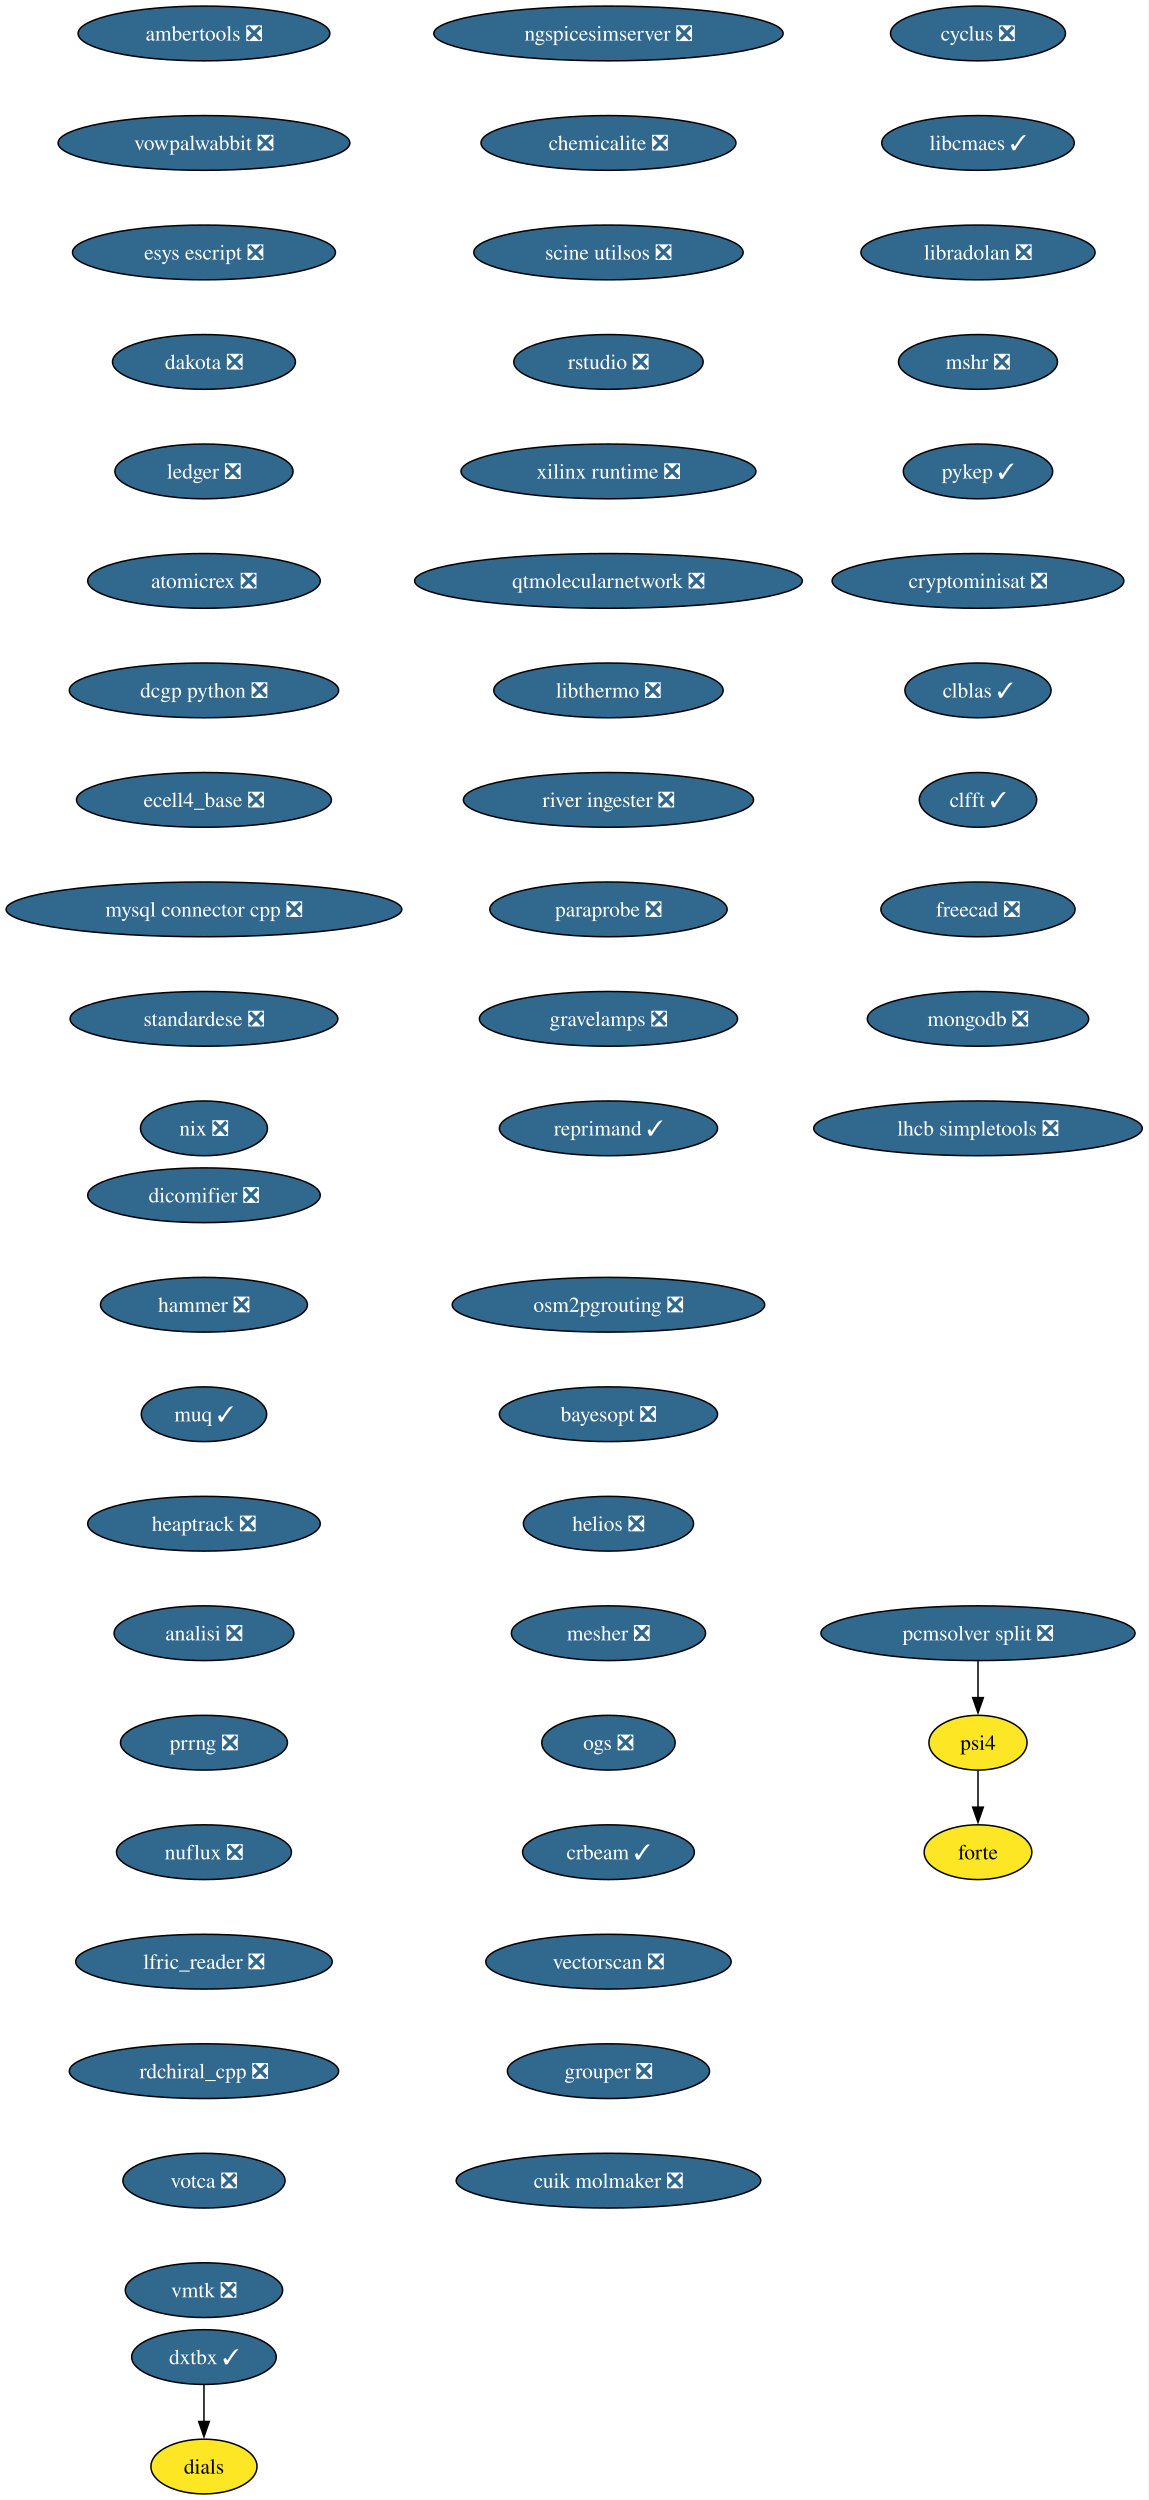
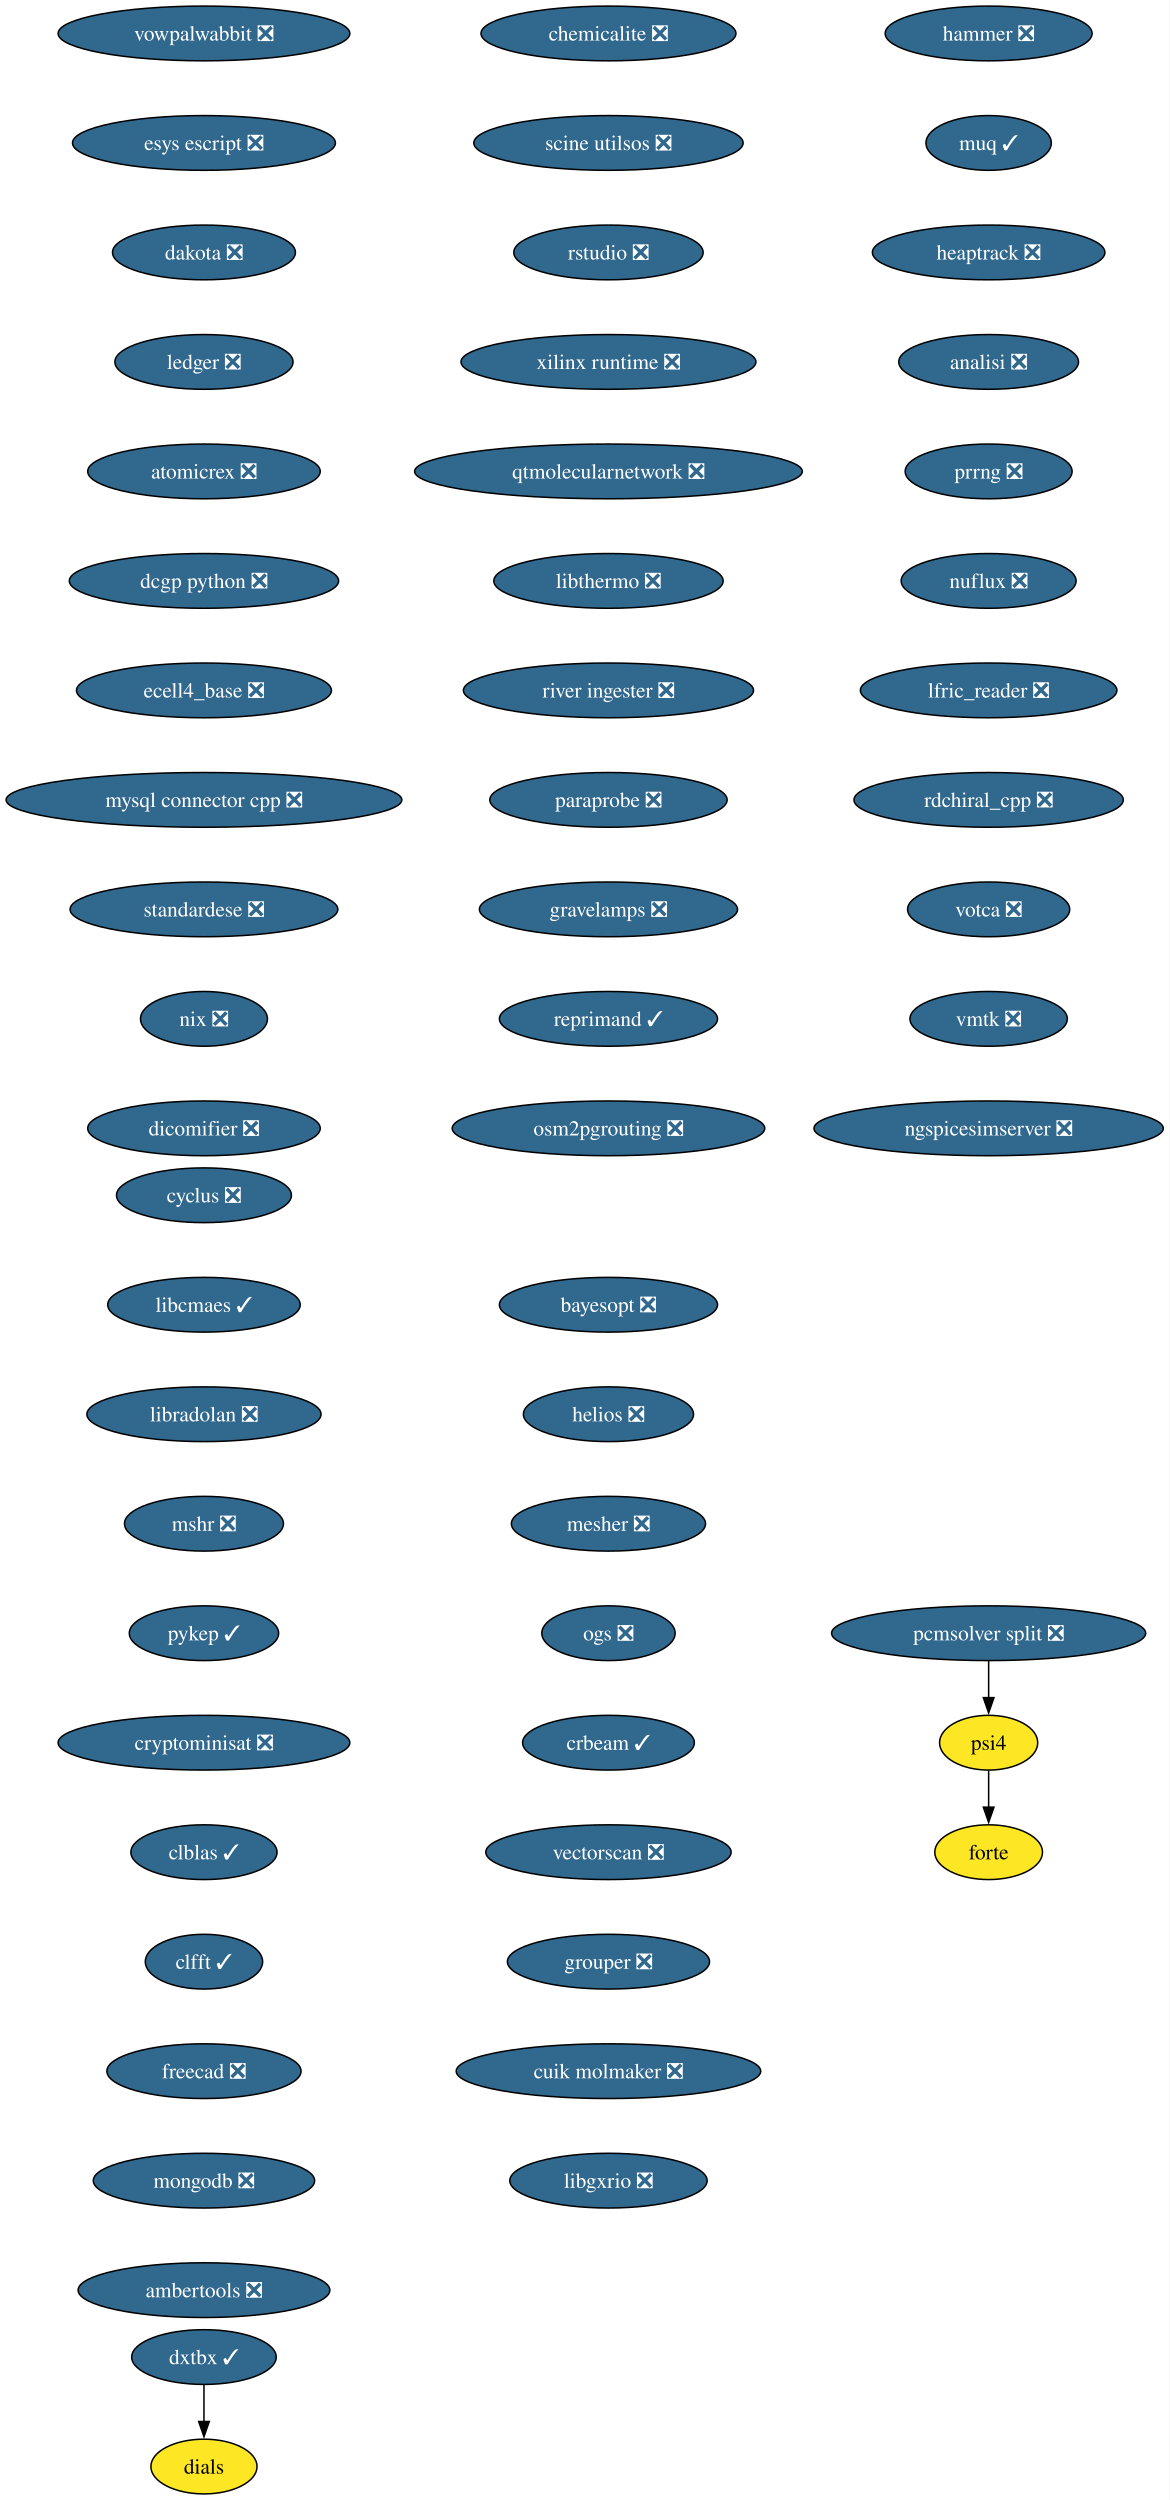
- <svg xmlns="http://www.w3.org/2000/svg" xmlns:xlink="http://www.w3.org/1999/xlink" width="755pt" height="1644pt" viewBox="0.00 0.00 755.00 1644.00">
+ <svg xmlns="http://www.w3.org/2000/svg" xmlns:xlink="http://www.w3.org/1999/xlink" width="769pt" height="1644pt" viewBox="0.00 0.00 769.00 1644.00">
  <g id="graph0" class="graph" transform="scale(1 1) rotate(0) translate(4 1640)">
-     <polygon fill="white" stroke="none" points="-4,4 -4,-1640 751.15,-1640 751.15,4 -4,4" />
+     <polygon fill="white" stroke="none" points="-4,4 -4,-1640 764.99,-1640 764.99,4 -4,4" />
    <g id="node1" class="node">
      <g id="a_node1">
        <a xlink:href="https://github.com/conda-forge/cyclus-feedstock/pull/108" xlink:title="cyclus ❎">
-           <ellipse fill="#31688e" stroke="black" cx="639.13" cy="-1618" rx="57.52" ry="18" />
-           <text xml:space="preserve" text-anchor="middle" x="639.13" y="-1613.33" font-family="Times,serif" font-size="14.00" fill="white">cyclus ❎</text>
+           <ellipse fill="#31688e" stroke="black" cx="130.13" cy="-854" rx="57.52" ry="18" />
+           <text xml:space="preserve" text-anchor="middle" x="130.13" y="-849.33" font-family="Times,serif" font-size="14.00" fill="white">cyclus ❎</text>
        </a>
      </g>
    </g>
    <g id="node2" class="node">
      <g id="a_node2">
        <a xlink:href="https://github.com/conda-forge/libcmaes-feedstock/pull/51" xlink:title="libcmaes ✓">
-           <ellipse fill="#31688e" stroke="black" cx="639.13" cy="-1546" rx="63.31" ry="18" />
-           <text xml:space="preserve" text-anchor="middle" x="639.13" y="-1541.33" font-family="Times,serif" font-size="14.00" fill="white">libcmaes ✓</text>
+           <ellipse fill="#31688e" stroke="black" cx="130.13" cy="-782" rx="63.31" ry="18" />
+           <text xml:space="preserve" text-anchor="middle" x="130.13" y="-777.33" font-family="Times,serif" font-size="14.00" fill="white">libcmaes ✓</text>
        </a>
      </g>
    </g>
    <g id="node3" class="node">
      <g id="a_node3">
        <a xlink:href="https://github.com/conda-forge/libradolan-feedstock/pull/29" xlink:title="libradolan ❎">
-           <ellipse fill="#31688e" stroke="black" cx="639.13" cy="-1474" rx="76.99" ry="18" />
-           <text xml:space="preserve" text-anchor="middle" x="639.13" y="-1469.33" font-family="Times,serif" font-size="14.00" fill="white">libradolan ❎</text>
+           <ellipse fill="#31688e" stroke="black" cx="130.13" cy="-710" rx="76.99" ry="18" />
+           <text xml:space="preserve" text-anchor="middle" x="130.13" y="-705.33" font-family="Times,serif" font-size="14.00" fill="white">libradolan ❎</text>
        </a>
      </g>
    </g>
    <g id="node4" class="node">
      <g id="a_node4">
        <a xlink:href="https://github.com/conda-forge/mshr-feedstock/pull/40" xlink:title="mshr ❎">
-           <ellipse fill="#31688e" stroke="black" cx="639.13" cy="-1402" rx="52.26" ry="18" />
-           <text xml:space="preserve" text-anchor="middle" x="639.13" y="-1397.33" font-family="Times,serif" font-size="14.00" fill="white">mshr ❎</text>
+           <ellipse fill="#31688e" stroke="black" cx="130.13" cy="-638" rx="52.26" ry="18" />
+           <text xml:space="preserve" text-anchor="middle" x="130.13" y="-633.33" font-family="Times,serif" font-size="14.00" fill="white">mshr ❎</text>
        </a>
      </g>
    </g>
    <g id="node5" class="node">
      <g id="a_node5">
        <a xlink:href="https://github.com/conda-forge/pykep-feedstock/pull/54" xlink:title="pykep ✓">
-           <ellipse fill="#31688e" stroke="black" cx="639.13" cy="-1330" rx="49.1" ry="18" />
-           <text xml:space="preserve" text-anchor="middle" x="639.13" y="-1325.33" font-family="Times,serif" font-size="14.00" fill="white">pykep ✓</text>
+           <ellipse fill="#31688e" stroke="black" cx="130.13" cy="-566" rx="49.1" ry="18" />
+           <text xml:space="preserve" text-anchor="middle" x="130.13" y="-561.33" font-family="Times,serif" font-size="14.00" fill="white">pykep ✓</text>
        </a>
      </g>
    </g>
    <g id="node6" class="node">
      <g id="a_node6">
        <a xlink:href="https://github.com/conda-forge/cryptominisat-feedstock/pull/63" xlink:title="cryptominisat ❎">
-           <ellipse fill="#31688e" stroke="black" cx="639.13" cy="-1258" rx="95.93" ry="18" />
-           <text xml:space="preserve" text-anchor="middle" x="639.13" y="-1253.33" font-family="Times,serif" font-size="14.00" fill="white">cryptominisat ❎</text>
+           <ellipse fill="#31688e" stroke="black" cx="130.13" cy="-494" rx="95.93" ry="18" />
+           <text xml:space="preserve" text-anchor="middle" x="130.13" y="-489.32" font-family="Times,serif" font-size="14.00" fill="white">cryptominisat ❎</text>
        </a>
      </g>
    </g>
    <g id="node7" class="node">
      <g id="a_node7">
        <a xlink:href="https://github.com/conda-forge/clblas-feedstock/pull/15" xlink:title="clblas ✓">
-           <ellipse fill="#31688e" stroke="black" cx="639.13" cy="-1186" rx="48.05" ry="18" />
-           <text xml:space="preserve" text-anchor="middle" x="639.13" y="-1181.33" font-family="Times,serif" font-size="14.00" fill="white">clblas ✓</text>
+           <ellipse fill="#31688e" stroke="black" cx="130.13" cy="-422" rx="48.05" ry="18" />
+           <text xml:space="preserve" text-anchor="middle" x="130.13" y="-417.32" font-family="Times,serif" font-size="14.00" fill="white">clblas ✓</text>
        </a>
      </g>
    </g>
    <g id="node8" class="node">
      <g id="a_node8">
        <a xlink:href="https://github.com/conda-forge/clfft-feedstock/pull/20" xlink:title="clfft ✓">
-           <ellipse fill="#31688e" stroke="black" cx="639.13" cy="-1114" rx="38.58" ry="18" />
-           <text xml:space="preserve" text-anchor="middle" x="639.13" y="-1109.33" font-family="Times,serif" font-size="14.00" fill="white">clfft ✓</text>
+           <ellipse fill="#31688e" stroke="black" cx="130.13" cy="-350" rx="38.58" ry="18" />
+           <text xml:space="preserve" text-anchor="middle" x="130.13" y="-345.32" font-family="Times,serif" font-size="14.00" fill="white">clfft ✓</text>
        </a>
      </g>
    </g>
    <g id="node9" class="node">
      <g id="a_node9">
        <a xlink:href="https://github.com/conda-forge/freecad-feedstock/pull/145" xlink:title="freecad ❎">
-           <ellipse fill="#31688e" stroke="black" cx="639.13" cy="-1042" rx="63.84" ry="18" />
-           <text xml:space="preserve" text-anchor="middle" x="639.13" y="-1037.33" font-family="Times,serif" font-size="14.00" fill="white">freecad ❎</text>
+           <ellipse fill="#31688e" stroke="black" cx="130.13" cy="-278" rx="63.84" ry="18" />
+           <text xml:space="preserve" text-anchor="middle" x="130.13" y="-273.32" font-family="Times,serif" font-size="14.00" fill="white">freecad ❎</text>
        </a>
      </g>
    </g>
    <g id="node10" class="node">
      <g id="a_node10">
        <a xlink:href="https://github.com/conda-forge/mongodb-feedstock/pull/106" xlink:title="mongodb ❎">
-           <ellipse fill="#31688e" stroke="black" cx="639.13" cy="-970" rx="72.78" ry="18" />
-           <text xml:space="preserve" text-anchor="middle" x="639.13" y="-965.33" font-family="Times,serif" font-size="14.00" fill="white">mongodb ❎</text>
+           <ellipse fill="#31688e" stroke="black" cx="130.13" cy="-206" rx="72.78" ry="18" />
+           <text xml:space="preserve" text-anchor="middle" x="130.13" y="-201.33" font-family="Times,serif" font-size="14.00" fill="white">mongodb ❎</text>
        </a>
      </g>
    </g>
    <g id="node11" class="node">
      <g id="a_node11">
-         <a xlink:href="https://github.com/conda-forge/lhcb-simpletools-feedstock/pull/39" xlink:title="lhcb simpletools ❎">
-           <ellipse fill="#31688e" stroke="black" cx="639.13" cy="-898" rx="108.03" ry="18" />
-           <text xml:space="preserve" text-anchor="middle" x="639.13" y="-893.33" font-family="Times,serif" font-size="14.00" fill="white">lhcb simpletools ❎</text>
+         <a xlink:href="https://github.com/conda-forge/ambertools-feedstock/pull/180" xlink:title="ambertools ❎">
+           <ellipse fill="#31688e" stroke="black" cx="130.13" cy="-134" rx="82.77" ry="18" />
+           <text xml:space="preserve" text-anchor="middle" x="130.13" y="-129.32" font-family="Times,serif" font-size="14.00" fill="white">ambertools ❎</text>
        </a>
      </g>
    </g>
    <g id="node12" class="node">
      <g id="a_node12">
-         <a xlink:href="https://github.com/conda-forge/ambertools-feedstock/pull/180" xlink:title="ambertools ❎">
-           <ellipse fill="#31688e" stroke="black" cx="130.13" cy="-1618" rx="82.77" ry="18" />
-           <text xml:space="preserve" text-anchor="middle" x="130.13" y="-1613.33" font-family="Times,serif" font-size="14.00" fill="white">ambertools ❎</text>
+         <a xlink:href="https://github.com/conda-forge/vowpalwabbit-feedstock/pull/91" xlink:title="vowpalwabbit ❎">
+           <ellipse fill="#31688e" stroke="black" cx="130.13" cy="-1618" rx="95.93" ry="18" />
+           <text xml:space="preserve" text-anchor="middle" x="130.13" y="-1613.33" font-family="Times,serif" font-size="14.00" fill="white">vowpalwabbit ❎</text>
        </a>
      </g>
    </g>
    <g id="node13" class="node">
      <g id="a_node13">
-         <a xlink:href="https://github.com/conda-forge/vowpalwabbit-feedstock/pull/91" xlink:title="vowpalwabbit ❎">
-           <ellipse fill="#31688e" stroke="black" cx="130.13" cy="-1546" rx="95.93" ry="18" />
-           <text xml:space="preserve" text-anchor="middle" x="130.13" y="-1541.33" font-family="Times,serif" font-size="14.00" fill="white">vowpalwabbit ❎</text>
+         <a xlink:href="https://github.com/conda-forge/esys-escript-feedstock/pull/81" xlink:title="esys escript ❎">
+           <ellipse fill="#31688e" stroke="black" cx="130.13" cy="-1546" rx="86.46" ry="18" />
+           <text xml:space="preserve" text-anchor="middle" x="130.13" y="-1541.33" font-family="Times,serif" font-size="14.00" fill="white">esys escript ❎</text>
        </a>
      </g>
    </g>
    <g id="node14" class="node">
      <g id="a_node14">
-         <a xlink:href="https://github.com/conda-forge/esys-escript-feedstock/pull/81" xlink:title="esys escript ❎">
-           <ellipse fill="#31688e" stroke="black" cx="130.13" cy="-1474" rx="86.46" ry="18" />
-           <text xml:space="preserve" text-anchor="middle" x="130.13" y="-1469.33" font-family="Times,serif" font-size="14.00" fill="white">esys escript ❎</text>
+         <a xlink:href="https://github.com/conda-forge/dakota-feedstock/pull/58" xlink:title="dakota ❎">
+           <ellipse fill="#31688e" stroke="black" cx="130.13" cy="-1474" rx="60.15" ry="18" />
+           <text xml:space="preserve" text-anchor="middle" x="130.13" y="-1469.33" font-family="Times,serif" font-size="14.00" fill="white">dakota ❎</text>
        </a>
      </g>
    </g>
    <g id="node15" class="node">
      <g id="a_node15">
-         <a xlink:href="https://github.com/conda-forge/dakota-feedstock/pull/58" xlink:title="dakota ❎">
-           <ellipse fill="#31688e" stroke="black" cx="130.13" cy="-1402" rx="60.15" ry="18" />
-           <text xml:space="preserve" text-anchor="middle" x="130.13" y="-1397.33" font-family="Times,serif" font-size="14.00" fill="white">dakota ❎</text>
+         <a xlink:href="https://github.com/conda-forge/ledger-feedstock/pull/43" xlink:title="ledger ❎">
+           <ellipse fill="#31688e" stroke="black" cx="130.13" cy="-1402" rx="58.57" ry="18" />
+           <text xml:space="preserve" text-anchor="middle" x="130.13" y="-1397.33" font-family="Times,serif" font-size="14.00" fill="white">ledger ❎</text>
        </a>
      </g>
    </g>
    <g id="node16" class="node">
      <g id="a_node16">
-         <a xlink:href="https://github.com/conda-forge/ledger-feedstock/pull/43" xlink:title="ledger ❎">
-           <ellipse fill="#31688e" stroke="black" cx="130.13" cy="-1330" rx="58.57" ry="18" />
-           <text xml:space="preserve" text-anchor="middle" x="130.13" y="-1325.33" font-family="Times,serif" font-size="14.00" fill="white">ledger ❎</text>
+         <a xlink:href="https://github.com/conda-forge/atomicrex-feedstock/pull/40" xlink:title="atomicrex ❎">
+           <ellipse fill="#31688e" stroke="black" cx="130.13" cy="-1330" rx="76.46" ry="18" />
+           <text xml:space="preserve" text-anchor="middle" x="130.13" y="-1325.33" font-family="Times,serif" font-size="14.00" fill="white">atomicrex ❎</text>
        </a>
      </g>
    </g>
    <g id="node17" class="node">
      <g id="a_node17">
-         <a xlink:href="https://github.com/conda-forge/atomicrex-feedstock/pull/40" xlink:title="atomicrex ❎">
-           <ellipse fill="#31688e" stroke="black" cx="130.13" cy="-1258" rx="76.46" ry="18" />
-           <text xml:space="preserve" text-anchor="middle" x="130.13" y="-1253.33" font-family="Times,serif" font-size="14.00" fill="white">atomicrex ❎</text>
+         <a xlink:href="https://github.com/conda-forge/dcgp-python-feedstock/pull/31" xlink:title="dcgp python ❎">
+           <ellipse fill="#31688e" stroke="black" cx="130.13" cy="-1258" rx="88.56" ry="18" />
+           <text xml:space="preserve" text-anchor="middle" x="130.13" y="-1253.33" font-family="Times,serif" font-size="14.00" fill="white">dcgp python ❎</text>
        </a>
      </g>
    </g>
    <g id="node18" class="node">
      <g id="a_node18">
-         <a xlink:href="https://github.com/conda-forge/dcgp-python-feedstock/pull/31" xlink:title="dcgp python ❎">
-           <ellipse fill="#31688e" stroke="black" cx="130.13" cy="-1186" rx="88.56" ry="18" />
-           <text xml:space="preserve" text-anchor="middle" x="130.13" y="-1181.33" font-family="Times,serif" font-size="14.00" fill="white">dcgp python ❎</text>
+         <a xlink:href="https://github.com/conda-forge/ecell4_base-feedstock/pull/35" xlink:title="ecell4_base ❎">
+           <ellipse fill="#31688e" stroke="black" cx="130.13" cy="-1186" rx="83.83" ry="18" />
+           <text xml:space="preserve" text-anchor="middle" x="130.13" y="-1181.33" font-family="Times,serif" font-size="14.00" fill="white">ecell4_base ❎</text>
        </a>
      </g>
    </g>
    <g id="node19" class="node">
      <g id="a_node19">
-         <a xlink:href="https://github.com/conda-forge/ecell4_base-feedstock/pull/35" xlink:title="ecell4_base ❎">
-           <ellipse fill="#31688e" stroke="black" cx="130.13" cy="-1114" rx="83.83" ry="18" />
-           <text xml:space="preserve" text-anchor="middle" x="130.13" y="-1109.33" font-family="Times,serif" font-size="14.00" fill="white">ecell4_base ❎</text>
+         <a xlink:href="https://github.com/conda-forge/mysql-connector-cpp-feedstock/pull/38" xlink:title="mysql connector cpp ❎">
+           <ellipse fill="#31688e" stroke="black" cx="130.13" cy="-1114" rx="130.13" ry="18" />
+           <text xml:space="preserve" text-anchor="middle" x="130.13" y="-1109.33" font-family="Times,serif" font-size="14.00" fill="white">mysql connector cpp ❎</text>
        </a>
      </g>
    </g>
    <g id="node20" class="node">
      <g id="a_node20">
-         <a xlink:href="https://github.com/conda-forge/mysql-connector-cpp-feedstock/pull/38" xlink:title="mysql connector cpp ❎">
-           <ellipse fill="#31688e" stroke="black" cx="130.13" cy="-1042" rx="130.13" ry="18" />
-           <text xml:space="preserve" text-anchor="middle" x="130.13" y="-1037.33" font-family="Times,serif" font-size="14.00" fill="white">mysql connector cpp ❎</text>
+         <a xlink:href="https://github.com/conda-forge/standardese-feedstock/pull/13" xlink:title="standardese ❎">
+           <ellipse fill="#31688e" stroke="black" cx="130.13" cy="-1042" rx="88.04" ry="18" />
+           <text xml:space="preserve" text-anchor="middle" x="130.13" y="-1037.33" font-family="Times,serif" font-size="14.00" fill="white">standardese ❎</text>
        </a>
      </g>
    </g>
    <g id="node21" class="node">
      <g id="a_node21">
-         <a xlink:href="https://github.com/conda-forge/standardese-feedstock/pull/13" xlink:title="standardese ❎">
-           <ellipse fill="#31688e" stroke="black" cx="130.13" cy="-970" rx="88.04" ry="18" />
-           <text xml:space="preserve" text-anchor="middle" x="130.13" y="-965.33" font-family="Times,serif" font-size="14.00" fill="white">standardese ❎</text>
+         <a xlink:href="https://github.com/conda-forge/nix-feedstock/pull/30" xlink:title="nix ❎">
+           <ellipse fill="#31688e" stroke="black" cx="130.13" cy="-970" rx="41.74" ry="18" />
+           <text xml:space="preserve" text-anchor="middle" x="130.13" y="-965.33" font-family="Times,serif" font-size="14.00" fill="white">nix ❎</text>
        </a>
      </g>
    </g>
    <g id="node22" class="node">
      <g id="a_node22">
-         <a xlink:href="https://github.com/conda-forge/nix-feedstock/pull/30" xlink:title="nix ❎">
-           <ellipse fill="#31688e" stroke="black" cx="130.13" cy="-898" rx="41.74" ry="18" />
-           <text xml:space="preserve" text-anchor="middle" x="130.13" y="-893.33" font-family="Times,serif" font-size="14.00" fill="white">nix ❎</text>
+         <a xlink:href="https://github.com/conda-forge/dicomifier-feedstock/pull/31" xlink:title="dicomifier ❎">
+           <ellipse fill="#31688e" stroke="black" cx="130.13" cy="-898" rx="76.46" ry="18" />
+           <text xml:space="preserve" text-anchor="middle" x="130.13" y="-893.33" font-family="Times,serif" font-size="14.00" fill="white">dicomifier ❎</text>
        </a>
      </g>
    </g>
    <g id="node23" class="node">
      <g id="a_node23">
-         <a xlink:href="https://github.com/conda-forge/dicomifier-feedstock/pull/31" xlink:title="dicomifier ❎">
-           <ellipse fill="#31688e" stroke="black" cx="130.13" cy="-854" rx="76.46" ry="18" />
-           <text xml:space="preserve" text-anchor="middle" x="130.13" y="-849.33" font-family="Times,serif" font-size="14.00" fill="white">dicomifier ❎</text>
+         <a xlink:href="https://github.com/conda-forge/hammer-feedstock/pull/55" xlink:title="hammer ❎">
+           <ellipse fill="#31688e" stroke="black" cx="646.13" cy="-1618" rx="68.04" ry="18" />
+           <text xml:space="preserve" text-anchor="middle" x="646.13" y="-1613.33" font-family="Times,serif" font-size="14.00" fill="white">hammer ❎</text>
        </a>
      </g>
    </g>
    <g id="node24" class="node">
      <g id="a_node24">
-         <a xlink:href="https://github.com/conda-forge/hammer-feedstock/pull/55" xlink:title="hammer ❎">
-           <ellipse fill="#31688e" stroke="black" cx="130.13" cy="-782" rx="68.04" ry="18" />
-           <text xml:space="preserve" text-anchor="middle" x="130.13" y="-777.33" font-family="Times,serif" font-size="14.00" fill="white">hammer ❎</text>
+         <a xlink:href="https://github.com/conda-forge/muq-feedstock/pull/59" xlink:title="muq ✓">
+           <ellipse fill="#31688e" stroke="black" cx="646.13" cy="-1546" rx="41.21" ry="18" />
+           <text xml:space="preserve" text-anchor="middle" x="646.13" y="-1541.33" font-family="Times,serif" font-size="14.00" fill="white">muq ✓</text>
        </a>
      </g>
    </g>
    <g id="node25" class="node">
      <g id="a_node25">
-         <a xlink:href="https://github.com/conda-forge/muq-feedstock/pull/59" xlink:title="muq ✓">
-           <ellipse fill="#31688e" stroke="black" cx="130.13" cy="-710" rx="41.21" ry="18" />
-           <text xml:space="preserve" text-anchor="middle" x="130.13" y="-705.33" font-family="Times,serif" font-size="14.00" fill="white">muq ✓</text>
+         <a xlink:href="https://github.com/conda-forge/heaptrack-feedstock/pull/20" xlink:title="heaptrack ❎">
+           <ellipse fill="#31688e" stroke="black" cx="646.13" cy="-1474" rx="76.46" ry="18" />
+           <text xml:space="preserve" text-anchor="middle" x="646.13" y="-1469.33" font-family="Times,serif" font-size="14.00" fill="white">heaptrack ❎</text>
        </a>
      </g>
    </g>
    <g id="node26" class="node">
      <g id="a_node26">
-         <a xlink:href="https://github.com/conda-forge/heaptrack-feedstock/pull/20" xlink:title="heaptrack ❎">
-           <ellipse fill="#31688e" stroke="black" cx="130.13" cy="-638" rx="76.46" ry="18" />
-           <text xml:space="preserve" text-anchor="middle" x="130.13" y="-633.33" font-family="Times,serif" font-size="14.00" fill="white">heaptrack ❎</text>
+         <a xlink:href="https://github.com/conda-forge/analisi-feedstock/pull/37" xlink:title="analisi ❎">
+           <ellipse fill="#31688e" stroke="black" cx="646.13" cy="-1402" rx="59.1" ry="18" />
+           <text xml:space="preserve" text-anchor="middle" x="646.13" y="-1397.33" font-family="Times,serif" font-size="14.00" fill="white">analisi ❎</text>
        </a>
      </g>
    </g>
    <g id="node27" class="node">
      <g id="a_node27">
-         <a xlink:href="https://github.com/conda-forge/analisi-feedstock/pull/37" xlink:title="analisi ❎">
-           <ellipse fill="#31688e" stroke="black" cx="130.13" cy="-566" rx="59.1" ry="18" />
-           <text xml:space="preserve" text-anchor="middle" x="130.13" y="-561.33" font-family="Times,serif" font-size="14.00" fill="white">analisi ❎</text>
+         <a xlink:href="https://github.com/conda-forge/prrng-feedstock/pull/68" xlink:title="prrng ❎">
+           <ellipse fill="#31688e" stroke="black" cx="646.13" cy="-1330" rx="54.89" ry="18" />
+           <text xml:space="preserve" text-anchor="middle" x="646.13" y="-1325.33" font-family="Times,serif" font-size="14.00" fill="white">prrng ❎</text>
        </a>
      </g>
    </g>
    <g id="node28" class="node">
      <g id="a_node28">
-         <a xlink:href="https://github.com/conda-forge/prrng-feedstock/pull/68" xlink:title="prrng ❎">
-           <ellipse fill="#31688e" stroke="black" cx="130.13" cy="-494" rx="54.89" ry="18" />
-           <text xml:space="preserve" text-anchor="middle" x="130.13" y="-489.32" font-family="Times,serif" font-size="14.00" fill="white">prrng ❎</text>
+         <a xlink:href="https://github.com/conda-forge/nuflux-feedstock/pull/41" xlink:title="nuflux ❎">
+           <ellipse fill="#31688e" stroke="black" cx="646.13" cy="-1258" rx="57.52" ry="18" />
+           <text xml:space="preserve" text-anchor="middle" x="646.13" y="-1253.33" font-family="Times,serif" font-size="14.00" fill="white">nuflux ❎</text>
        </a>
      </g>
    </g>
    <g id="node29" class="node">
      <g id="a_node29">
-         <a xlink:href="https://github.com/conda-forge/nuflux-feedstock/pull/41" xlink:title="nuflux ❎">
-           <ellipse fill="#31688e" stroke="black" cx="130.13" cy="-422" rx="57.52" ry="18" />
-           <text xml:space="preserve" text-anchor="middle" x="130.13" y="-417.32" font-family="Times,serif" font-size="14.00" fill="white">nuflux ❎</text>
+         <a xlink:href="https://github.com/conda-forge/lfric_reader-feedstock/pull/21" xlink:title="lfric_reader ❎">
+           <ellipse fill="#31688e" stroke="black" cx="646.13" cy="-1186" rx="84.35" ry="18" />
+           <text xml:space="preserve" text-anchor="middle" x="646.13" y="-1181.33" font-family="Times,serif" font-size="14.00" fill="white">lfric_reader ❎</text>
        </a>
      </g>
    </g>
    <g id="node30" class="node">
      <g id="a_node30">
-         <a xlink:href="https://github.com/conda-forge/lfric_reader-feedstock/pull/21" xlink:title="lfric_reader ❎">
-           <ellipse fill="#31688e" stroke="black" cx="130.13" cy="-350" rx="84.35" ry="18" />
-           <text xml:space="preserve" text-anchor="middle" x="130.13" y="-345.32" font-family="Times,serif" font-size="14.00" fill="white">lfric_reader ❎</text>
+         <a xlink:href="https://github.com/conda-forge/rdchiral_cpp-feedstock/pull/20" xlink:title="rdchiral_cpp ❎">
+           <ellipse fill="#31688e" stroke="black" cx="646.13" cy="-1114" rx="88.56" ry="18" />
+           <text xml:space="preserve" text-anchor="middle" x="646.13" y="-1109.33" font-family="Times,serif" font-size="14.00" fill="white">rdchiral_cpp ❎</text>
        </a>
      </g>
    </g>
    <g id="node31" class="node">
      <g id="a_node31">
-         <a xlink:href="https://github.com/conda-forge/rdchiral_cpp-feedstock/pull/20" xlink:title="rdchiral_cpp ❎">
-           <ellipse fill="#31688e" stroke="black" cx="130.13" cy="-278" rx="88.56" ry="18" />
-           <text xml:space="preserve" text-anchor="middle" x="130.13" y="-273.32" font-family="Times,serif" font-size="14.00" fill="white">rdchiral_cpp ❎</text>
+         <a xlink:href="https://github.com/conda-forge/votca-feedstock/pull/30" xlink:title="votca ❎">
+           <ellipse fill="#31688e" stroke="black" cx="646.13" cy="-1042" rx="53.31" ry="18" />
+           <text xml:space="preserve" text-anchor="middle" x="646.13" y="-1037.33" font-family="Times,serif" font-size="14.00" fill="white">votca ❎</text>
        </a>
      </g>
    </g>
    <g id="node32" class="node">
      <g id="a_node32">
-         <a xlink:href="https://github.com/conda-forge/votca-feedstock/pull/30" xlink:title="votca ❎">
-           <ellipse fill="#31688e" stroke="black" cx="130.13" cy="-206" rx="53.31" ry="18" />
-           <text xml:space="preserve" text-anchor="middle" x="130.13" y="-201.33" font-family="Times,serif" font-size="14.00" fill="white">votca ❎</text>
+         <a xlink:href="https://github.com/conda-forge/vmtk-feedstock/pull/33" xlink:title="vmtk ❎">
+           <ellipse fill="#31688e" stroke="black" cx="646.13" cy="-970" rx="51.74" ry="18" />
+           <text xml:space="preserve" text-anchor="middle" x="646.13" y="-965.33" font-family="Times,serif" font-size="14.00" fill="white">vmtk ❎</text>
        </a>
      </g>
    </g>
    <g id="node33" class="node">
      <g id="a_node33">
-         <a xlink:href="https://github.com/conda-forge/vmtk-feedstock/pull/33" xlink:title="vmtk ❎">
-           <ellipse fill="#31688e" stroke="black" cx="130.13" cy="-134" rx="51.74" ry="18" />
-           <text xml:space="preserve" text-anchor="middle" x="130.13" y="-129.32" font-family="Times,serif" font-size="14.00" fill="white">vmtk ❎</text>
+         <a xlink:href="https://github.com/conda-forge/ngspicesimserver-feedstock/pull/18" xlink:title="ngspicesimserver ❎">
+           <ellipse fill="#31688e" stroke="black" cx="646.13" cy="-898" rx="114.87" ry="18" />
+           <text xml:space="preserve" text-anchor="middle" x="646.13" y="-893.33" font-family="Times,serif" font-size="14.00" fill="white">ngspicesimserver ❎</text>
        </a>
      </g>
    </g>
    <g id="node34" class="node">
      <g id="a_node34">
-         <a xlink:href="https://github.com/conda-forge/ngspicesimserver-feedstock/pull/18" xlink:title="ngspicesimserver ❎">
-           <ellipse fill="#31688e" stroke="black" cx="396.13" cy="-1618" rx="114.87" ry="18" />
-           <text xml:space="preserve" text-anchor="middle" x="396.13" y="-1613.33" font-family="Times,serif" font-size="14.00" fill="white">ngspicesimserver ❎</text>
-         </a>
-       </g>
-     </g>
-     <g id="node35" class="node">
-       <g id="a_node35">
-         <a xlink:href="https://github.com/conda-forge/chemicalite-feedstock/pull/31" xlink:title="chemicalite ❎">
-           <ellipse fill="#31688e" stroke="black" cx="396.13" cy="-1546" rx="83.83" ry="18" />
-           <text xml:space="preserve" text-anchor="middle" x="396.13" y="-1541.33" font-family="Times,serif" font-size="14.00" fill="white">chemicalite ❎</text>
-         </a>
-       </g>
-     </g>
-     <g id="node38" class="node">
-       <g id="a_node38">
-         <a xlink:href="https://github.com/conda-forge/scine-utilsos-feedstock/pull/17" xlink:title="scine utilsos ❎">
-           <ellipse fill="#31688e" stroke="black" cx="396.13" cy="-1474" rx="88.56" ry="18" />
-           <text xml:space="preserve" text-anchor="middle" x="396.13" y="-1469.33" font-family="Times,serif" font-size="14.00" fill="white">scine utilsos ❎</text>
-         </a>
-       </g>
-     </g>
-     <g id="node36" class="node">
-       <g id="a_node36">
        <a xlink:href="https://github.com/conda-forge/dxtbx-feedstock/pull/90" xlink:title="dxtbx ✓">
          <ellipse fill="#31688e" stroke="black" cx="130.13" cy="-90" rx="47.53" ry="18" />
          <text xml:space="preserve" text-anchor="middle" x="130.13" y="-85.33" font-family="Times,serif" font-size="14.00" fill="white">dxtbx ✓</text>
        </a>
      </g>
    </g>
-     <g id="node37" class="node">
-       <g id="a_node37">
+     <g id="node35" class="node">
+       <g id="a_node35">
        <a xlink:href="https://github.com/conda-forge/dials-feedstock" xlink:title="dials">
          <ellipse fill="#fde725" stroke="black" cx="130.13" cy="-18" rx="34.9" ry="18" />
          <text xml:space="preserve" text-anchor="middle" x="130.13" y="-13.32" font-family="Times,serif" font-size="14.00">dials</text>
        </a>
      </g>
    </g>
-     <g id="edge32" class="edge">
+     <g id="edge31" class="edge">
      <path fill="none" stroke="black" d="M130.13,-71.7C130.13,-64.41 130.13,-55.73 130.13,-47.54" />
      <polygon fill="black" stroke="black" points="133.63,-47.62 130.13,-37.62 126.63,-47.62 133.63,-47.62" />
    </g>
+     <g id="node36" class="node">
+       <g id="a_node36">
+         <a xlink:href="https://github.com/conda-forge/chemicalite-feedstock/pull/31" xlink:title="chemicalite ❎">
+           <ellipse fill="#31688e" stroke="black" cx="396.13" cy="-1618" rx="83.83" ry="18" />
+           <text xml:space="preserve" text-anchor="middle" x="396.13" y="-1613.33" font-family="Times,serif" font-size="14.00" fill="white">chemicalite ❎</text>
+         </a>
+       </g>
+     </g>
+     <g id="node37" class="node">
+       <g id="a_node37">
+         <a xlink:href="https://github.com/conda-forge/scine-utilsos-feedstock/pull/17" xlink:title="scine utilsos ❎">
+           <ellipse fill="#31688e" stroke="black" cx="396.13" cy="-1546" rx="88.56" ry="18" />
+           <text xml:space="preserve" text-anchor="middle" x="396.13" y="-1541.33" font-family="Times,serif" font-size="14.00" fill="white">scine utilsos ❎</text>
+         </a>
+       </g>
+     </g>
+     <g id="node38" class="node">
+       <g id="a_node38">
+         <a xlink:href="https://github.com/conda-forge/rstudio-feedstock/pull/44" xlink:title="rstudio ❎">
+           <ellipse fill="#31688e" stroke="black" cx="396.13" cy="-1474" rx="62.26" ry="18" />
+           <text xml:space="preserve" text-anchor="middle" x="396.13" y="-1469.33" font-family="Times,serif" font-size="14.00" fill="white">rstudio ❎</text>
+         </a>
+       </g>
+     </g>
    <g id="node39" class="node">
      <g id="a_node39">
-         <a xlink:href="https://github.com/conda-forge/rstudio-feedstock/pull/44" xlink:title="rstudio ❎">
-           <ellipse fill="#31688e" stroke="black" cx="396.13" cy="-1402" rx="62.26" ry="18" />
-           <text xml:space="preserve" text-anchor="middle" x="396.13" y="-1397.33" font-family="Times,serif" font-size="14.00" fill="white">rstudio ❎</text>
+         <a xlink:href="https://github.com/conda-forge/xilinx-runtime-feedstock/pull/42" xlink:title="xilinx runtime ❎">
+           <ellipse fill="#31688e" stroke="black" cx="396.13" cy="-1402" rx="96.98" ry="18" />
+           <text xml:space="preserve" text-anchor="middle" x="396.13" y="-1397.33" font-family="Times,serif" font-size="14.00" fill="white">xilinx runtime ❎</text>
        </a>
      </g>
    </g>
    <g id="node40" class="node">
      <g id="a_node40">
-         <a xlink:href="https://github.com/conda-forge/xilinx-runtime-feedstock/pull/42" xlink:title="xilinx runtime ❎">
-           <ellipse fill="#31688e" stroke="black" cx="396.13" cy="-1330" rx="96.98" ry="18" />
-           <text xml:space="preserve" text-anchor="middle" x="396.13" y="-1325.33" font-family="Times,serif" font-size="14.00" fill="white">xilinx runtime ❎</text>
+         <a xlink:href="https://github.com/conda-forge/qtmolecularnetwork-feedstock/pull/26" xlink:title="qtmolecularnetwork ❎">
+           <ellipse fill="#31688e" stroke="black" cx="396.13" cy="-1330" rx="127.49" ry="18" />
+           <text xml:space="preserve" text-anchor="middle" x="396.13" y="-1325.33" font-family="Times,serif" font-size="14.00" fill="white">qtmolecularnetwork ❎</text>
        </a>
      </g>
    </g>
    <g id="node41" class="node">
      <g id="a_node41">
-         <a xlink:href="https://github.com/conda-forge/qtmolecularnetwork-feedstock/pull/26" xlink:title="qtmolecularnetwork ❎">
-           <ellipse fill="#31688e" stroke="black" cx="396.13" cy="-1258" rx="127.49" ry="18" />
-           <text xml:space="preserve" text-anchor="middle" x="396.13" y="-1253.33" font-family="Times,serif" font-size="14.00" fill="white">qtmolecularnetwork ❎</text>
+         <a xlink:href="https://github.com/conda-forge/libthermo-feedstock/pull/21" xlink:title="libthermo ❎">
+           <ellipse fill="#31688e" stroke="black" cx="396.13" cy="-1258" rx="75.41" ry="18" />
+           <text xml:space="preserve" text-anchor="middle" x="396.13" y="-1253.33" font-family="Times,serif" font-size="14.00" fill="white">libthermo ❎</text>
        </a>
      </g>
    </g>
    <g id="node42" class="node">
      <g id="a_node42">
-         <a xlink:href="https://github.com/conda-forge/libthermo-feedstock/pull/21" xlink:title="libthermo ❎">
-           <ellipse fill="#31688e" stroke="black" cx="396.13" cy="-1186" rx="75.41" ry="18" />
-           <text xml:space="preserve" text-anchor="middle" x="396.13" y="-1181.33" font-family="Times,serif" font-size="14.00" fill="white">libthermo ❎</text>
+         <a xlink:href="https://github.com/conda-forge/river-ingester-feedstock/pull/36" xlink:title="river ingester ❎">
+           <ellipse fill="#31688e" stroke="black" cx="396.13" cy="-1186" rx="95.4" ry="18" />
+           <text xml:space="preserve" text-anchor="middle" x="396.13" y="-1181.33" font-family="Times,serif" font-size="14.00" fill="white">river ingester ❎</text>
        </a>
      </g>
    </g>
    <g id="node43" class="node">
      <g id="a_node43">
-         <a xlink:href="https://github.com/conda-forge/river-ingester-feedstock/pull/36" xlink:title="river ingester ❎">
-           <ellipse fill="#31688e" stroke="black" cx="396.13" cy="-1114" rx="95.4" ry="18" />
-           <text xml:space="preserve" text-anchor="middle" x="396.13" y="-1109.33" font-family="Times,serif" font-size="14.00" fill="white">river ingester ❎</text>
+         <a xlink:href="https://github.com/conda-forge/paraprobe-feedstock/pull/22" xlink:title="paraprobe ❎">
+           <ellipse fill="#31688e" stroke="black" cx="396.13" cy="-1114" rx="78.04" ry="18" />
+           <text xml:space="preserve" text-anchor="middle" x="396.13" y="-1109.33" font-family="Times,serif" font-size="14.00" fill="white">paraprobe ❎</text>
        </a>
      </g>
    </g>
    <g id="node44" class="node">
      <g id="a_node44">
-         <a xlink:href="https://github.com/conda-forge/paraprobe-feedstock/pull/22" xlink:title="paraprobe ❎">
-           <ellipse fill="#31688e" stroke="black" cx="396.13" cy="-1042" rx="78.04" ry="18" />
-           <text xml:space="preserve" text-anchor="middle" x="396.13" y="-1037.33" font-family="Times,serif" font-size="14.00" fill="white">paraprobe ❎</text>
+         <a xlink:href="https://github.com/conda-forge/gravelamps-feedstock/pull/23" xlink:title="gravelamps ❎">
+           <ellipse fill="#31688e" stroke="black" cx="396.13" cy="-1042" rx="84.88" ry="18" />
+           <text xml:space="preserve" text-anchor="middle" x="396.13" y="-1037.33" font-family="Times,serif" font-size="14.00" fill="white">gravelamps ❎</text>
        </a>
      </g>
    </g>
    <g id="node45" class="node">
      <g id="a_node45">
-         <a xlink:href="https://github.com/conda-forge/gravelamps-feedstock/pull/23" xlink:title="gravelamps ❎">
-           <ellipse fill="#31688e" stroke="black" cx="396.13" cy="-970" rx="84.88" ry="18" />
-           <text xml:space="preserve" text-anchor="middle" x="396.13" y="-965.33" font-family="Times,serif" font-size="14.00" fill="white">gravelamps ❎</text>
+         <a xlink:href="https://github.com/conda-forge/reprimand-feedstock/pull/11" xlink:title="reprimand ✓">
+           <ellipse fill="#31688e" stroke="black" cx="396.13" cy="-970" rx="71.73" ry="18" />
+           <text xml:space="preserve" text-anchor="middle" x="396.13" y="-965.33" font-family="Times,serif" font-size="14.00" fill="white">reprimand ✓</text>
+         </a>
+       </g>
+     </g>
+     <g id="node49" class="node">
+       <g id="a_node49">
+         <a xlink:href="https://github.com/conda-forge/osm2pgrouting-feedstock/pull/6" xlink:title="osm2pgrouting ❎">
+           <ellipse fill="#31688e" stroke="black" cx="396.13" cy="-898" rx="102.77" ry="18" />
+           <text xml:space="preserve" text-anchor="middle" x="396.13" y="-893.33" font-family="Times,serif" font-size="14.00" fill="white">osm2pgrouting ❎</text>
        </a>
      </g>
    </g>
    <g id="node46" class="node">
      <g id="a_node46">
-         <a xlink:href="https://github.com/conda-forge/reprimand-feedstock/pull/11" xlink:title="reprimand ✓">
-           <ellipse fill="#31688e" stroke="black" cx="396.13" cy="-898" rx="71.73" ry="18" />
-           <text xml:space="preserve" text-anchor="middle" x="396.13" y="-893.33" font-family="Times,serif" font-size="14.00" fill="white">reprimand ✓</text>
+         <a xlink:href="https://github.com/conda-forge/psi4-feedstock" xlink:title="psi4">
+           <ellipse fill="#fde725" stroke="black" cx="646.13" cy="-494" rx="32.27" ry="18" />
+           <text xml:space="preserve" text-anchor="middle" x="646.13" y="-489.32" font-family="Times,serif" font-size="14.00">psi4</text>
        </a>
      </g>
    </g>
    <g id="node47" class="node">
      <g id="a_node47">
-         <a xlink:href="https://github.com/conda-forge/psi4-feedstock" xlink:title="psi4">
-           <ellipse fill="#fde725" stroke="black" cx="639.13" cy="-494" rx="32.27" ry="18" />
-           <text xml:space="preserve" text-anchor="middle" x="639.13" y="-489.32" font-family="Times,serif" font-size="14.00">psi4</text>
-         </a>
-       </g>
+         <a xlink:href="https://github.com/conda-forge/forte-feedstock" xlink:title="forte">
+           <ellipse fill="#fde725" stroke="black" cx="646.13" cy="-422" rx="35.42" ry="18" />
+           <text xml:space="preserve" text-anchor="middle" x="646.13" y="-417.32" font-family="Times,serif" font-size="14.00">forte</text>
+         </a>
+       </g>
+     </g>
+     <g id="edge41" class="edge">
+       <path fill="none" stroke="black" d="M646.13,-475.7C646.13,-468.41 646.13,-459.73 646.13,-451.54" />
+       <polygon fill="black" stroke="black" points="649.63,-451.62 646.13,-441.62 642.63,-451.62 649.63,-451.62" />
    </g>
    <g id="node48" class="node">
      <g id="a_node48">
-         <a xlink:href="https://github.com/conda-forge/forte-feedstock" xlink:title="forte">
-           <ellipse fill="#fde725" stroke="black" cx="639.13" cy="-422" rx="35.42" ry="18" />
-           <text xml:space="preserve" text-anchor="middle" x="639.13" y="-417.32" font-family="Times,serif" font-size="14.00">forte</text>
+         <a xlink:href="https://github.com/conda-forge/pcmsolver-split-feedstock/pull/32" xlink:title="pcmsolver split ❎">
+           <ellipse fill="#31688e" stroke="black" cx="646.13" cy="-566" rx="103.29" ry="18" />
+           <text xml:space="preserve" text-anchor="middle" x="646.13" y="-561.33" font-family="Times,serif" font-size="14.00" fill="white">pcmsolver split ❎</text>
        </a>
      </g>
    </g>
    <g id="edge42" class="edge">
-       <path fill="none" stroke="black" d="M639.13,-475.7C639.13,-468.41 639.13,-459.73 639.13,-451.54" />
-       <polygon fill="black" stroke="black" points="642.63,-451.62 639.13,-441.62 635.63,-451.62 642.63,-451.62" />
-     </g>
-     <g id="node49" class="node">
-       <g id="a_node49">
-         <a xlink:href="https://github.com/conda-forge/pcmsolver-split-feedstock/pull/32" xlink:title="pcmsolver split ❎">
-           <ellipse fill="#31688e" stroke="black" cx="639.13" cy="-566" rx="103.29" ry="18" />
-           <text xml:space="preserve" text-anchor="middle" x="639.13" y="-561.33" font-family="Times,serif" font-size="14.00" fill="white">pcmsolver split ❎</text>
-         </a>
-       </g>
-     </g>
-     <g id="edge43" class="edge">
-       <path fill="none" stroke="black" d="M639.13,-547.7C639.13,-540.41 639.13,-531.73 639.13,-523.54" />
-       <polygon fill="black" stroke="black" points="642.63,-523.62 639.13,-513.62 635.63,-523.62 642.63,-523.62" />
+       <path fill="none" stroke="black" d="M646.13,-547.7C646.13,-540.41 646.13,-531.73 646.13,-523.54" />
+       <polygon fill="black" stroke="black" points="649.63,-523.62 646.13,-513.62 642.63,-523.62 649.63,-523.62" />
    </g>
    <g id="node50" class="node">
      <g id="a_node50">
-         <a xlink:href="https://github.com/conda-forge/osm2pgrouting-feedstock/pull/6" xlink:title="osm2pgrouting ❎">
-           <ellipse fill="#31688e" stroke="black" cx="396.13" cy="-782" rx="102.77" ry="18" />
-           <text xml:space="preserve" text-anchor="middle" x="396.13" y="-777.33" font-family="Times,serif" font-size="14.00" fill="white">osm2pgrouting ❎</text>
+         <a xlink:href="https://github.com/conda-forge/bayesopt-feedstock/pull/13" xlink:title="bayesopt ❎">
+           <ellipse fill="#31688e" stroke="black" cx="396.13" cy="-782" rx="71.73" ry="18" />
+           <text xml:space="preserve" text-anchor="middle" x="396.13" y="-777.33" font-family="Times,serif" font-size="14.00" fill="white">bayesopt ❎</text>
        </a>
      </g>
    </g>
    <g id="node51" class="node">
      <g id="a_node51">
-         <a xlink:href="https://github.com/conda-forge/bayesopt-feedstock/pull/13" xlink:title="bayesopt ❎">
-           <ellipse fill="#31688e" stroke="black" cx="396.13" cy="-710" rx="71.73" ry="18" />
-           <text xml:space="preserve" text-anchor="middle" x="396.13" y="-705.33" font-family="Times,serif" font-size="14.00" fill="white">bayesopt ❎</text>
+         <a xlink:href="https://github.com/conda-forge/helios-feedstock/pull/26" xlink:title="helios ❎">
+           <ellipse fill="#31688e" stroke="black" cx="396.13" cy="-710" rx="55.94" ry="18" />
+           <text xml:space="preserve" text-anchor="middle" x="396.13" y="-705.33" font-family="Times,serif" font-size="14.00" fill="white">helios ❎</text>
        </a>
      </g>
    </g>
    <g id="node52" class="node">
      <g id="a_node52">
-         <a xlink:href="https://github.com/conda-forge/helios-feedstock/pull/26" xlink:title="helios ❎">
-           <ellipse fill="#31688e" stroke="black" cx="396.13" cy="-638" rx="55.94" ry="18" />
-           <text xml:space="preserve" text-anchor="middle" x="396.13" y="-633.33" font-family="Times,serif" font-size="14.00" fill="white">helios ❎</text>
+         <a xlink:href="https://github.com/conda-forge/mesher-feedstock/pull/20" xlink:title="mesher ❎">
+           <ellipse fill="#31688e" stroke="black" cx="396.13" cy="-638" rx="63.84" ry="18" />
+           <text xml:space="preserve" text-anchor="middle" x="396.13" y="-633.33" font-family="Times,serif" font-size="14.00" fill="white">mesher ❎</text>
        </a>
      </g>
    </g>
    <g id="node53" class="node">
      <g id="a_node53">
-         <a xlink:href="https://github.com/conda-forge/mesher-feedstock/pull/20" xlink:title="mesher ❎">
-           <ellipse fill="#31688e" stroke="black" cx="396.13" cy="-566" rx="63.84" ry="18" />
-           <text xml:space="preserve" text-anchor="middle" x="396.13" y="-561.33" font-family="Times,serif" font-size="14.00" fill="white">mesher ❎</text>
+         <a xlink:href="https://github.com/conda-forge/ogs-feedstock/pull/26" xlink:title="ogs ❎">
+           <ellipse fill="#31688e" stroke="black" cx="396.13" cy="-566" rx="43.84" ry="18" />
+           <text xml:space="preserve" text-anchor="middle" x="396.13" y="-561.33" font-family="Times,serif" font-size="14.00" fill="white">ogs ❎</text>
        </a>
      </g>
    </g>
    <g id="node54" class="node">
      <g id="a_node54">
-         <a xlink:href="https://github.com/conda-forge/ogs-feedstock/pull/26" xlink:title="ogs ❎">
-           <ellipse fill="#31688e" stroke="black" cx="396.13" cy="-494" rx="43.84" ry="18" />
-           <text xml:space="preserve" text-anchor="middle" x="396.13" y="-489.32" font-family="Times,serif" font-size="14.00" fill="white">ogs ❎</text>
+         <a xlink:href="https://github.com/conda-forge/crbeam-feedstock/pull/2" xlink:title="crbeam ✓">
+           <ellipse fill="#31688e" stroke="black" cx="396.13" cy="-494" rx="56.47" ry="18" />
+           <text xml:space="preserve" text-anchor="middle" x="396.13" y="-489.32" font-family="Times,serif" font-size="14.00" fill="white">crbeam ✓</text>
        </a>
      </g>
    </g>
    <g id="node55" class="node">
      <g id="a_node55">
-         <a xlink:href="https://github.com/conda-forge/crbeam-feedstock/pull/2" xlink:title="crbeam ✓">
-           <ellipse fill="#31688e" stroke="black" cx="396.13" cy="-422" rx="56.47" ry="18" />
-           <text xml:space="preserve" text-anchor="middle" x="396.13" y="-417.32" font-family="Times,serif" font-size="14.00" fill="white">crbeam ✓</text>
+         <a xlink:href="https://github.com/conda-forge/vectorscan-feedstock/pull/3" xlink:title="vectorscan ❎">
+           <ellipse fill="#31688e" stroke="black" cx="396.13" cy="-422" rx="80.67" ry="18" />
+           <text xml:space="preserve" text-anchor="middle" x="396.13" y="-417.32" font-family="Times,serif" font-size="14.00" fill="white">vectorscan ❎</text>
        </a>
      </g>
    </g>
    <g id="node56" class="node">
      <g id="a_node56">
-         <a xlink:href="https://github.com/conda-forge/vectorscan-feedstock/pull/3" xlink:title="vectorscan ❎">
-           <ellipse fill="#31688e" stroke="black" cx="396.13" cy="-350" rx="80.67" ry="18" />
-           <text xml:space="preserve" text-anchor="middle" x="396.13" y="-345.32" font-family="Times,serif" font-size="14.00" fill="white">vectorscan ❎</text>
+         <a xlink:href="https://github.com/conda-forge/grouper-feedstock/pull/5" xlink:title="grouper ❎">
+           <ellipse fill="#31688e" stroke="black" cx="396.13" cy="-350" rx="66.47" ry="18" />
+           <text xml:space="preserve" text-anchor="middle" x="396.13" y="-345.32" font-family="Times,serif" font-size="14.00" fill="white">grouper ❎</text>
        </a>
      </g>
    </g>
    <g id="node57" class="node">
      <g id="a_node57">
-         <a xlink:href="https://github.com/conda-forge/grouper-feedstock/pull/5" xlink:title="grouper ❎">
-           <ellipse fill="#31688e" stroke="black" cx="396.13" cy="-278" rx="66.47" ry="18" />
-           <text xml:space="preserve" text-anchor="middle" x="396.13" y="-273.32" font-family="Times,serif" font-size="14.00" fill="white">grouper ❎</text>
+         <a xlink:href="https://github.com/conda-forge/cuik-molmaker-feedstock/pull/2" xlink:title="cuik molmaker ❎">
+           <ellipse fill="#31688e" stroke="black" cx="396.13" cy="-278" rx="100.14" ry="18" />
+           <text xml:space="preserve" text-anchor="middle" x="396.13" y="-273.32" font-family="Times,serif" font-size="14.00" fill="white">cuik molmaker ❎</text>
        </a>
      </g>
    </g>
    <g id="node58" class="node">
      <g id="a_node58">
-         <a xlink:href="https://github.com/conda-forge/cuik-molmaker-feedstock/pull/2" xlink:title="cuik molmaker ❎">
-           <ellipse fill="#31688e" stroke="black" cx="396.13" cy="-206" rx="100.14" ry="18" />
-           <text xml:space="preserve" text-anchor="middle" x="396.13" y="-201.32" font-family="Times,serif" font-size="14.00" fill="white">cuik molmaker ❎</text>
+         <a xlink:href="https://github.com/conda-forge/libgxrio-feedstock/pull/2" xlink:title="libgxrio ❎">
+           <ellipse fill="#31688e" stroke="black" cx="396.13" cy="-206" rx="64.89" ry="18" />
+           <text xml:space="preserve" text-anchor="middle" x="396.13" y="-201.32" font-family="Times,serif" font-size="14.00" fill="white">libgxrio ❎</text>
        </a>
      </g>
    </g>
  </g>
</svg>
